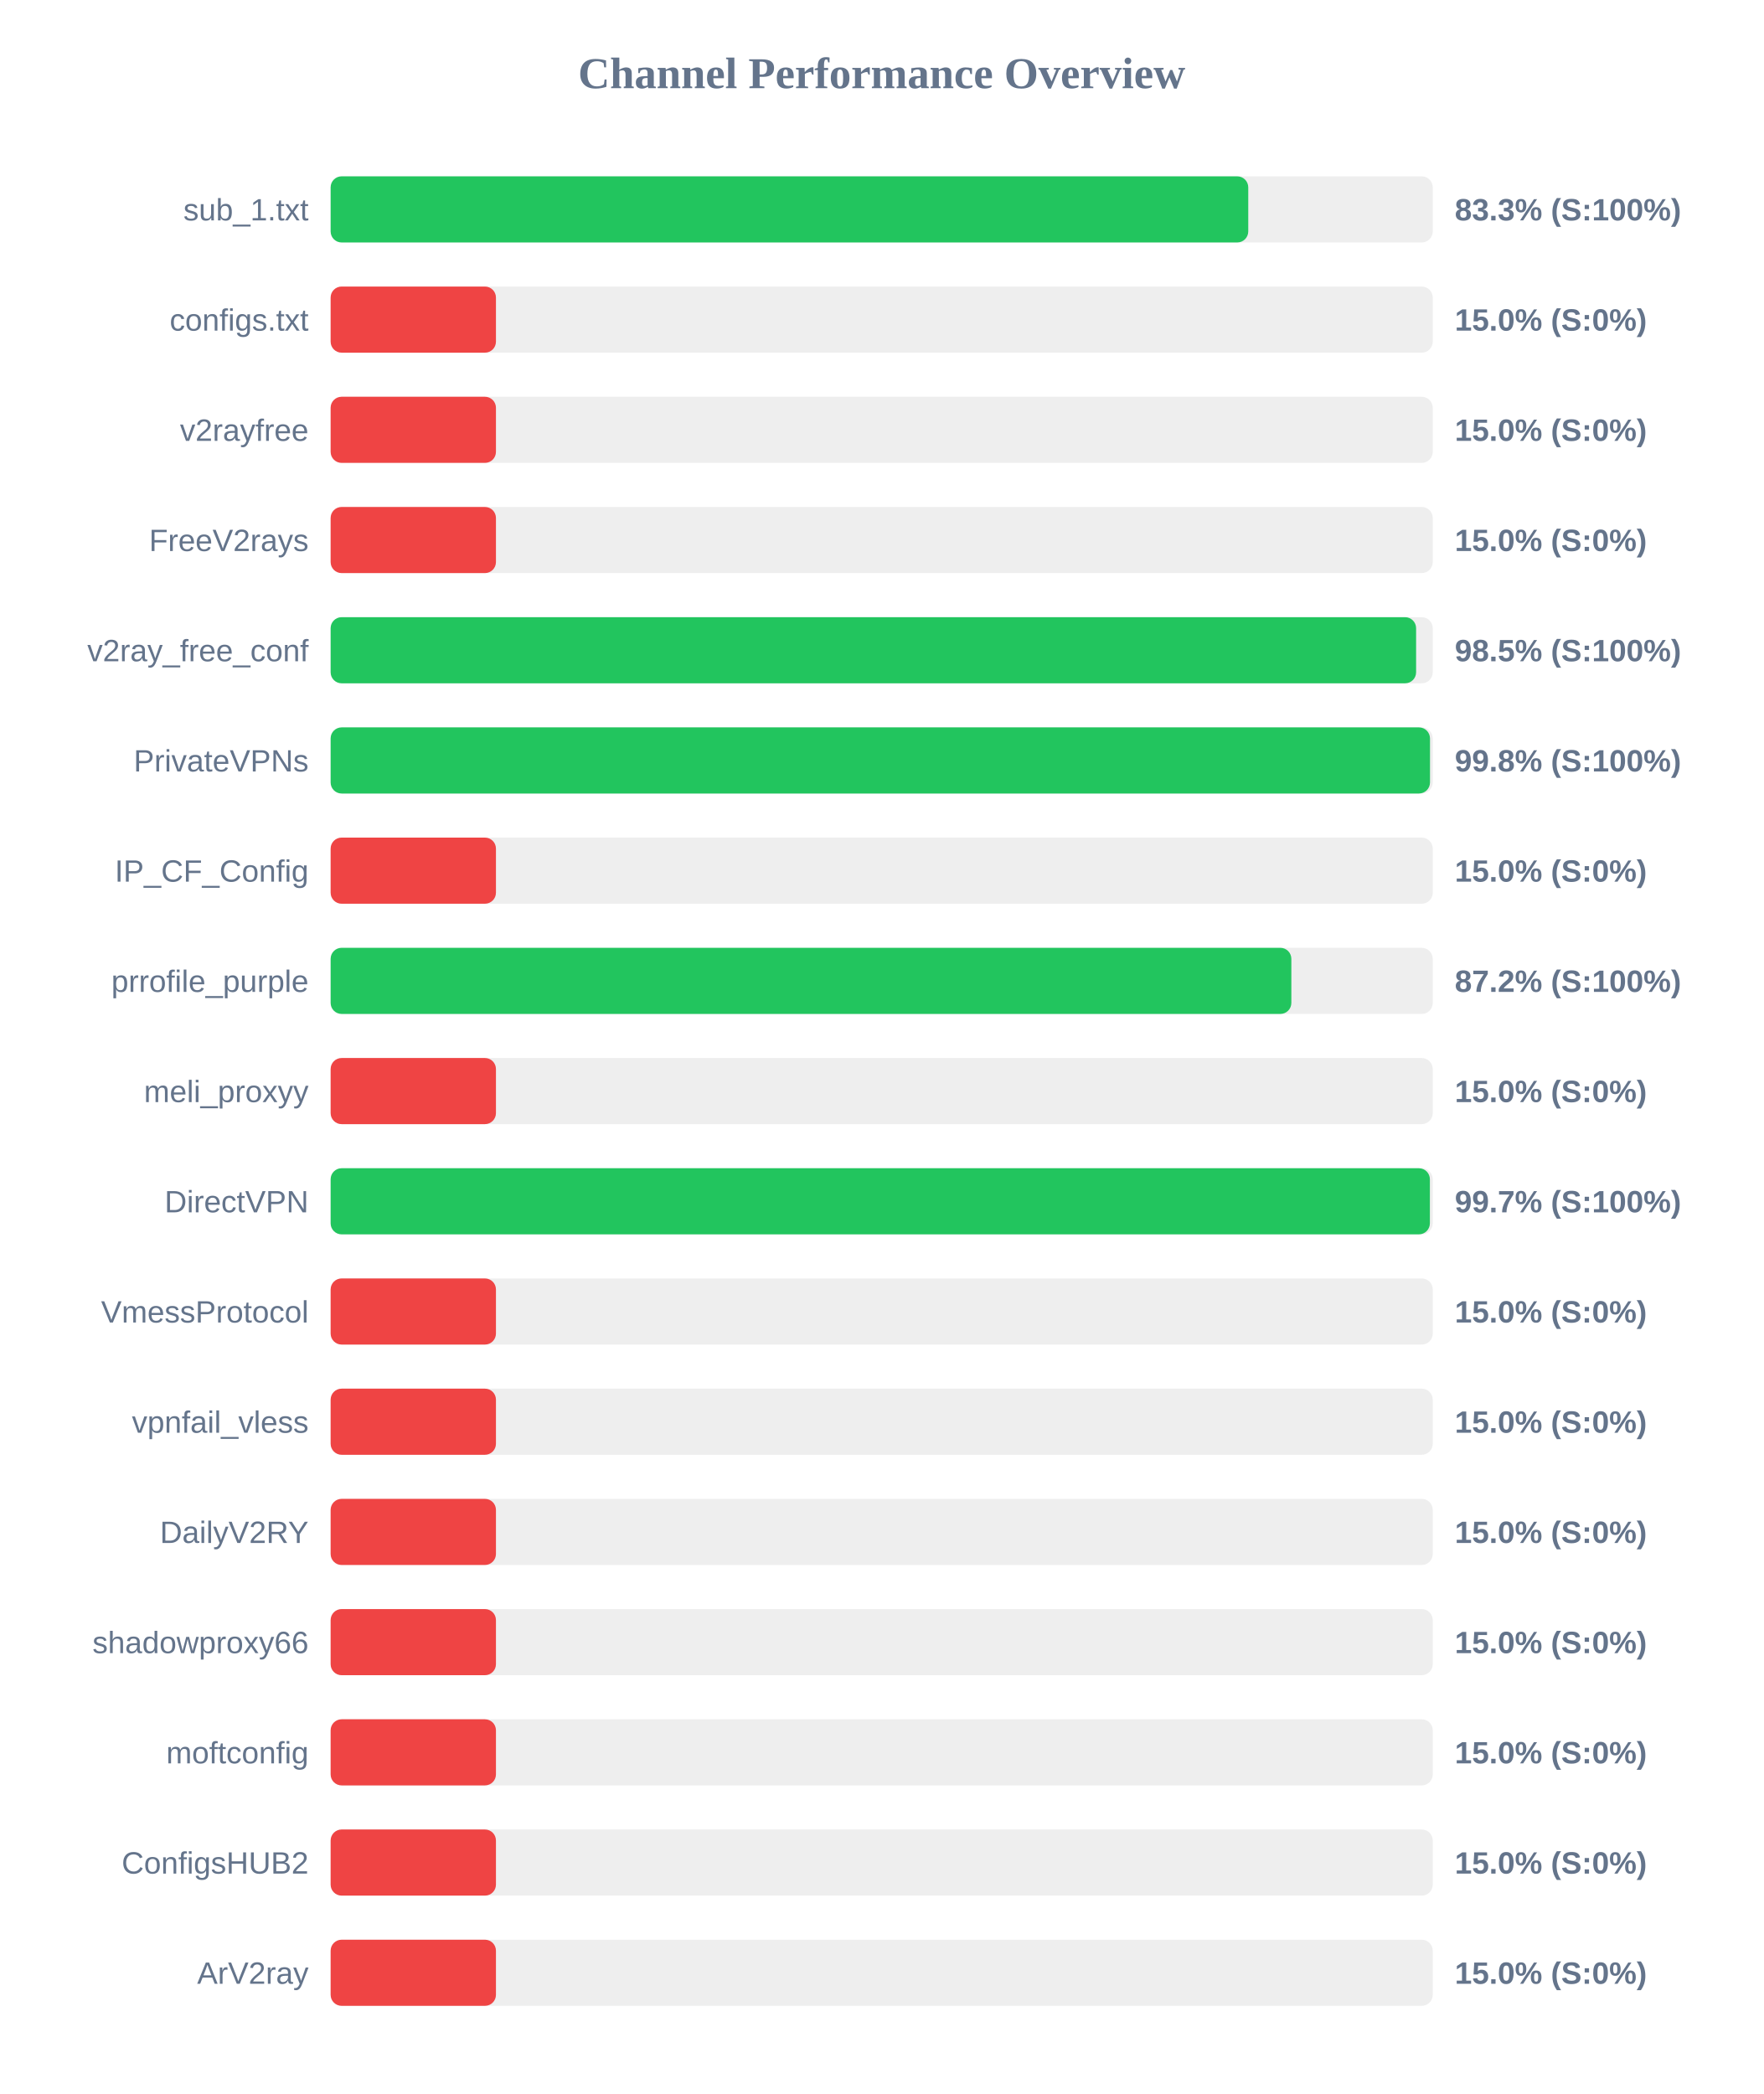
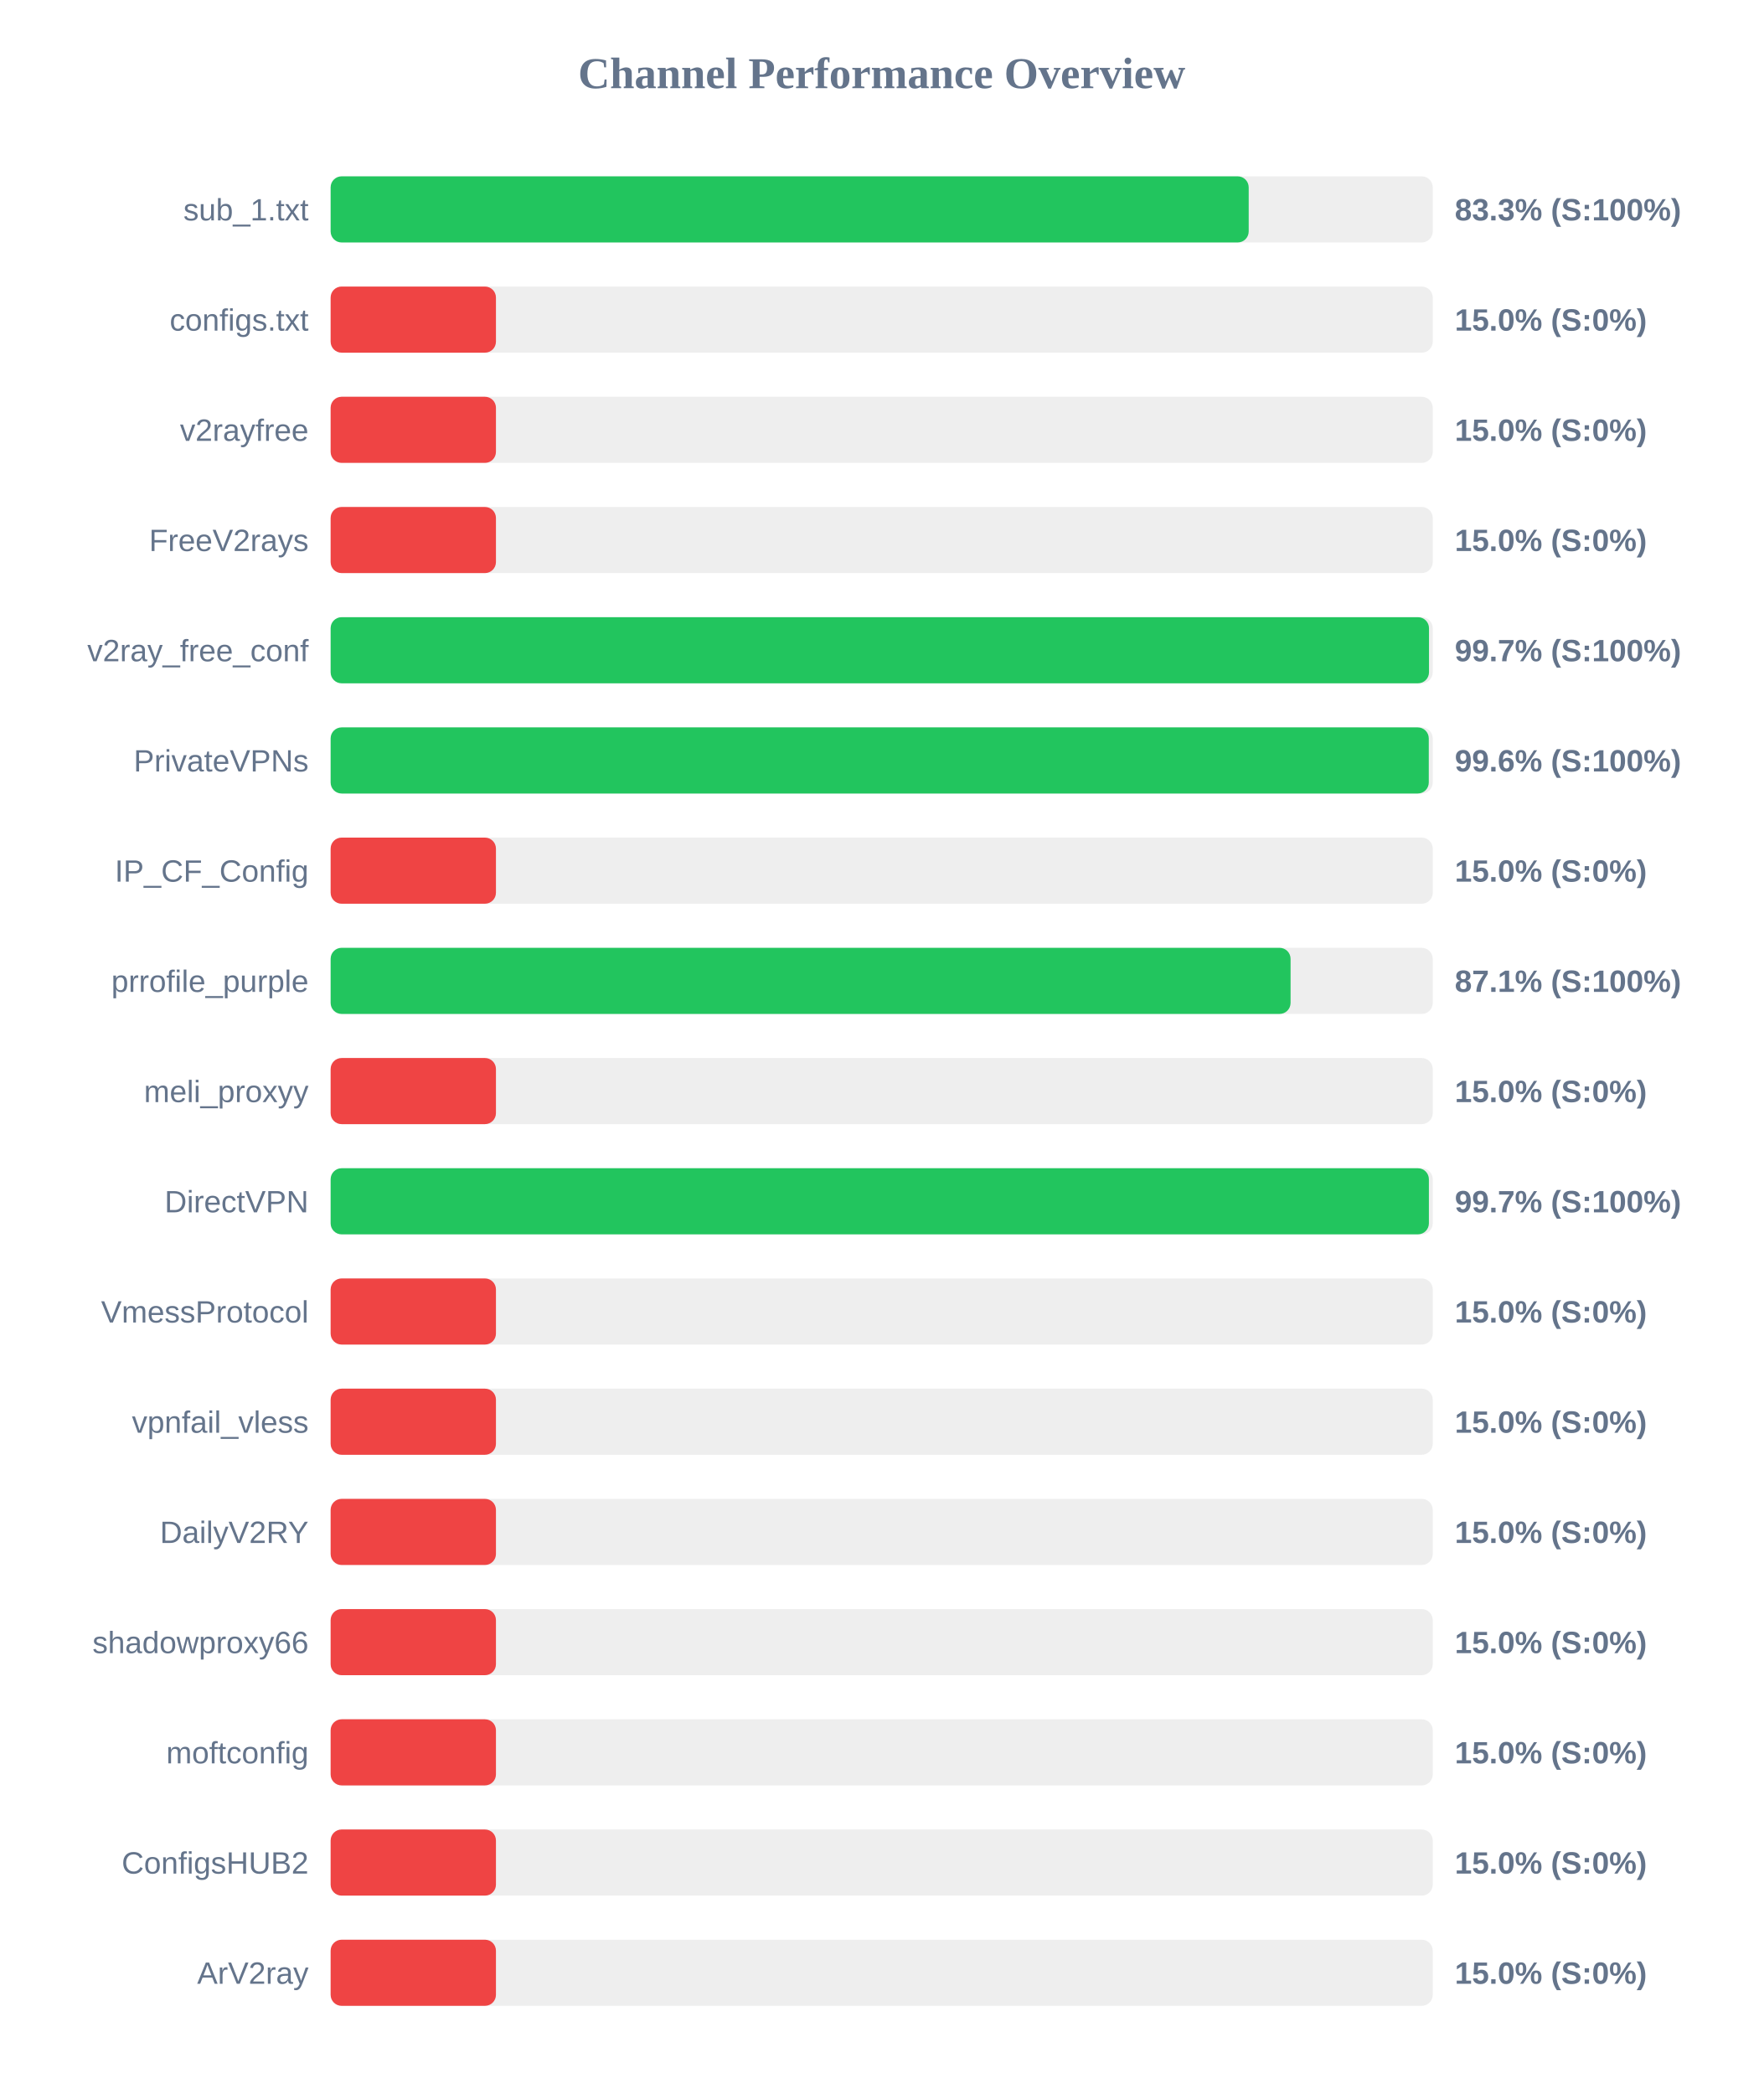
<svg xmlns="http://www.w3.org/2000/svg" width="800" height="950" version="1.1">
  <style>
        .row { font: 14px Arial; fill: #64748b; }
        .score { font: bold 14px Arial; fill: #64748b; }
    </style>
  <text x="400" y="40" text-anchor="middle" font-size="20px" font-weight="bold" fill="#64748b">Channel Performance Overview</text>
  <rect x="150" y="80" width="500" height="30" fill="#eee" rx="5" />
-   <rect x="150" y="80" width="416.3" height="30" fill="#22c55e" rx="5" />
+   <rect x="150" y="80" width="416.5" height="30" fill="#22c55e" rx="5" />
  <text x="140" y="100" text-anchor="end" class="row">sub_1.txt</text>
  <text x="660" y="100" text-anchor="start" class="score">83.3% (S:100%)</text>
  <rect x="150" y="130" width="500" height="30" fill="#eee" rx="5" />
  <rect x="150" y="130" width="75.0" height="30" fill="#ef4444" rx="5" />
  <text x="140" y="150" text-anchor="end" class="row">configs.txt</text>
  <text x="660" y="150" text-anchor="start" class="score">15.0% (S:0%)</text>
  <rect x="150" y="180" width="500" height="30" fill="#eee" rx="5" />
  <rect x="150" y="180" width="75.0" height="30" fill="#ef4444" rx="5" />
  <text x="140" y="200" text-anchor="end" class="row">v2rayfree</text>
  <text x="660" y="200" text-anchor="start" class="score">15.0% (S:0%)</text>
  <rect x="150" y="230" width="500" height="30" fill="#eee" rx="5" />
  <rect x="150" y="230" width="75.0" height="30" fill="#ef4444" rx="5" />
  <text x="140" y="250" text-anchor="end" class="row">FreeV2rays</text>
  <text x="660" y="250" text-anchor="start" class="score">15.0% (S:0%)</text>
  <rect x="150" y="280" width="500" height="30" fill="#eee" rx="5" />
-   <rect x="150" y="280" width="492.45" height="30" fill="#22c55e" rx="5" />
+   <rect x="150" y="280" width="498.3" height="30" fill="#22c55e" rx="5" />
  <text x="140" y="300" text-anchor="end" class="row">v2ray_free_conf</text>
-   <text x="660" y="300" text-anchor="start" class="score">98.5% (S:100%)</text>
+   <text x="660" y="300" text-anchor="start" class="score">99.7% (S:100%)</text>
  <rect x="150" y="330" width="500" height="30" fill="#eee" rx="5" />
-   <rect x="150" y="330" width="498.75" height="30" fill="#22c55e" rx="5" />
+   <rect x="150" y="330" width="498.2" height="30" fill="#22c55e" rx="5" />
  <text x="140" y="350" text-anchor="end" class="row">PrivateVPNs</text>
-   <text x="660" y="350" text-anchor="start" class="score">99.8% (S:100%)</text>
+   <text x="660" y="350" text-anchor="start" class="score">99.6% (S:100%)</text>
  <rect x="150" y="380" width="500" height="30" fill="#eee" rx="5" />
  <rect x="150" y="380" width="75.0" height="30" fill="#ef4444" rx="5" />
  <text x="140" y="400" text-anchor="end" class="row">IP_CF_Config</text>
  <text x="660" y="400" text-anchor="start" class="score">15.0% (S:0%)</text>
  <rect x="150" y="430" width="500" height="30" fill="#eee" rx="5" />
-   <rect x="150" y="430" width="435.85" height="30" fill="#22c55e" rx="5" />
+   <rect x="150" y="430" width="435.5" height="30" fill="#22c55e" rx="5" />
  <text x="140" y="450" text-anchor="end" class="row">prrofile_purple</text>
-   <text x="660" y="450" text-anchor="start" class="score">87.2% (S:100%)</text>
+   <text x="660" y="450" text-anchor="start" class="score">87.1% (S:100%)</text>
  <rect x="150" y="480" width="500" height="30" fill="#eee" rx="5" />
  <rect x="150" y="480" width="75.0" height="30" fill="#ef4444" rx="5" />
  <text x="140" y="500" text-anchor="end" class="row">meli_proxyy</text>
  <text x="660" y="500" text-anchor="start" class="score">15.0% (S:0%)</text>
  <rect x="150" y="530" width="500" height="30" fill="#eee" rx="5" />
-   <rect x="150" y="530" width="498.7" height="30" fill="#22c55e" rx="5" />
+   <rect x="150" y="530" width="498.25" height="30" fill="#22c55e" rx="5" />
  <text x="140" y="550" text-anchor="end" class="row">DirectVPN</text>
  <text x="660" y="550" text-anchor="start" class="score">99.7% (S:100%)</text>
  <rect x="150" y="580" width="500" height="30" fill="#eee" rx="5" />
  <rect x="150" y="580" width="75.0" height="30" fill="#ef4444" rx="5" />
  <text x="140" y="600" text-anchor="end" class="row">VmessProtocol</text>
  <text x="660" y="600" text-anchor="start" class="score">15.0% (S:0%)</text>
  <rect x="150" y="630" width="500" height="30" fill="#eee" rx="5" />
  <rect x="150" y="630" width="75.0" height="30" fill="#ef4444" rx="5" />
  <text x="140" y="650" text-anchor="end" class="row">vpnfail_vless</text>
  <text x="660" y="650" text-anchor="start" class="score">15.0% (S:0%)</text>
  <rect x="150" y="680" width="500" height="30" fill="#eee" rx="5" />
  <rect x="150" y="680" width="75.0" height="30" fill="#ef4444" rx="5" />
  <text x="140" y="700" text-anchor="end" class="row">DailyV2RY</text>
  <text x="660" y="700" text-anchor="start" class="score">15.0% (S:0%)</text>
  <rect x="150" y="730" width="500" height="30" fill="#eee" rx="5" />
  <rect x="150" y="730" width="75.0" height="30" fill="#ef4444" rx="5" />
  <text x="140" y="750" text-anchor="end" class="row">shadowproxy66</text>
  <text x="660" y="750" text-anchor="start" class="score">15.0% (S:0%)</text>
  <rect x="150" y="780" width="500" height="30" fill="#eee" rx="5" />
  <rect x="150" y="780" width="75.0" height="30" fill="#ef4444" rx="5" />
  <text x="140" y="800" text-anchor="end" class="row">moftconfig</text>
  <text x="660" y="800" text-anchor="start" class="score">15.0% (S:0%)</text>
  <rect x="150" y="830" width="500" height="30" fill="#eee" rx="5" />
  <rect x="150" y="830" width="75.0" height="30" fill="#ef4444" rx="5" />
  <text x="140" y="850" text-anchor="end" class="row">ConfigsHUB2</text>
  <text x="660" y="850" text-anchor="start" class="score">15.0% (S:0%)</text>
  <rect x="150" y="880" width="500" height="30" fill="#eee" rx="5" />
  <rect x="150" y="880" width="75.0" height="30" fill="#ef4444" rx="5" />
  <text x="140" y="900" text-anchor="end" class="row">ArV2ray</text>
  <text x="660" y="900" text-anchor="start" class="score">15.0% (S:0%)</text>
</svg>
